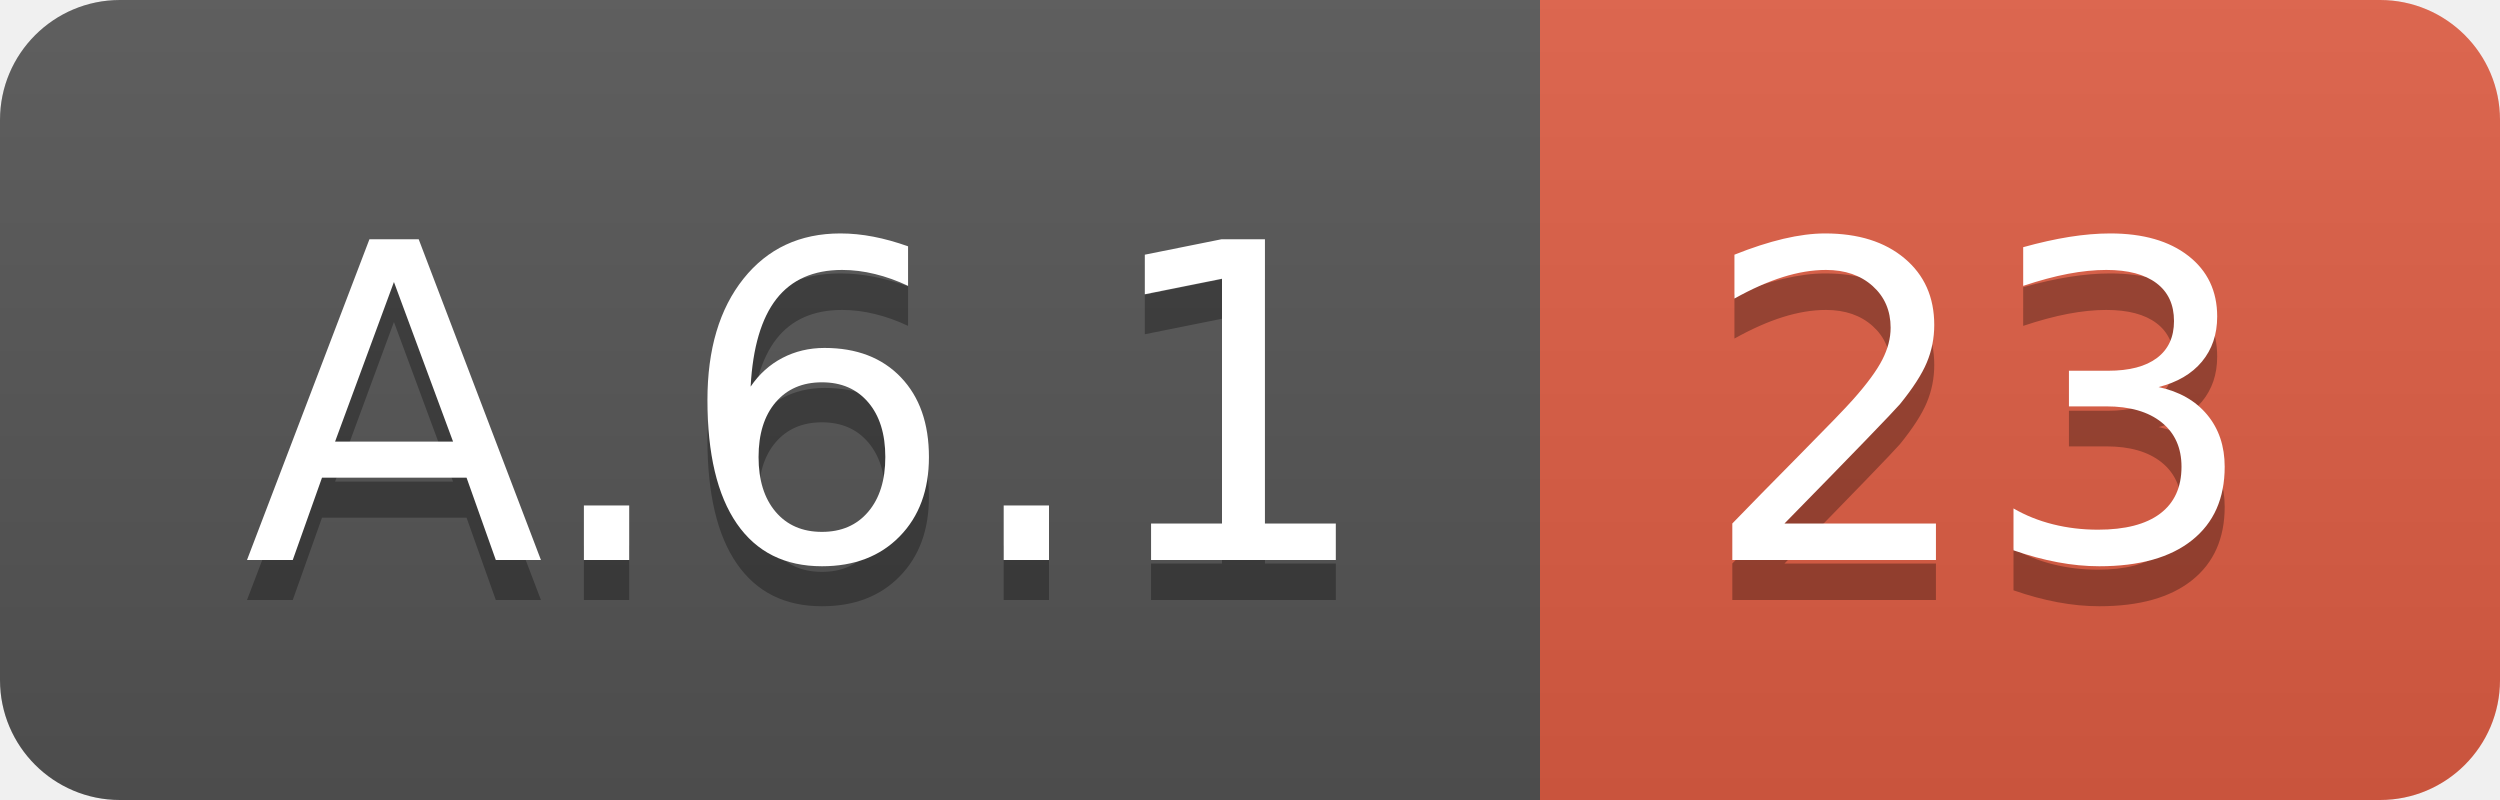
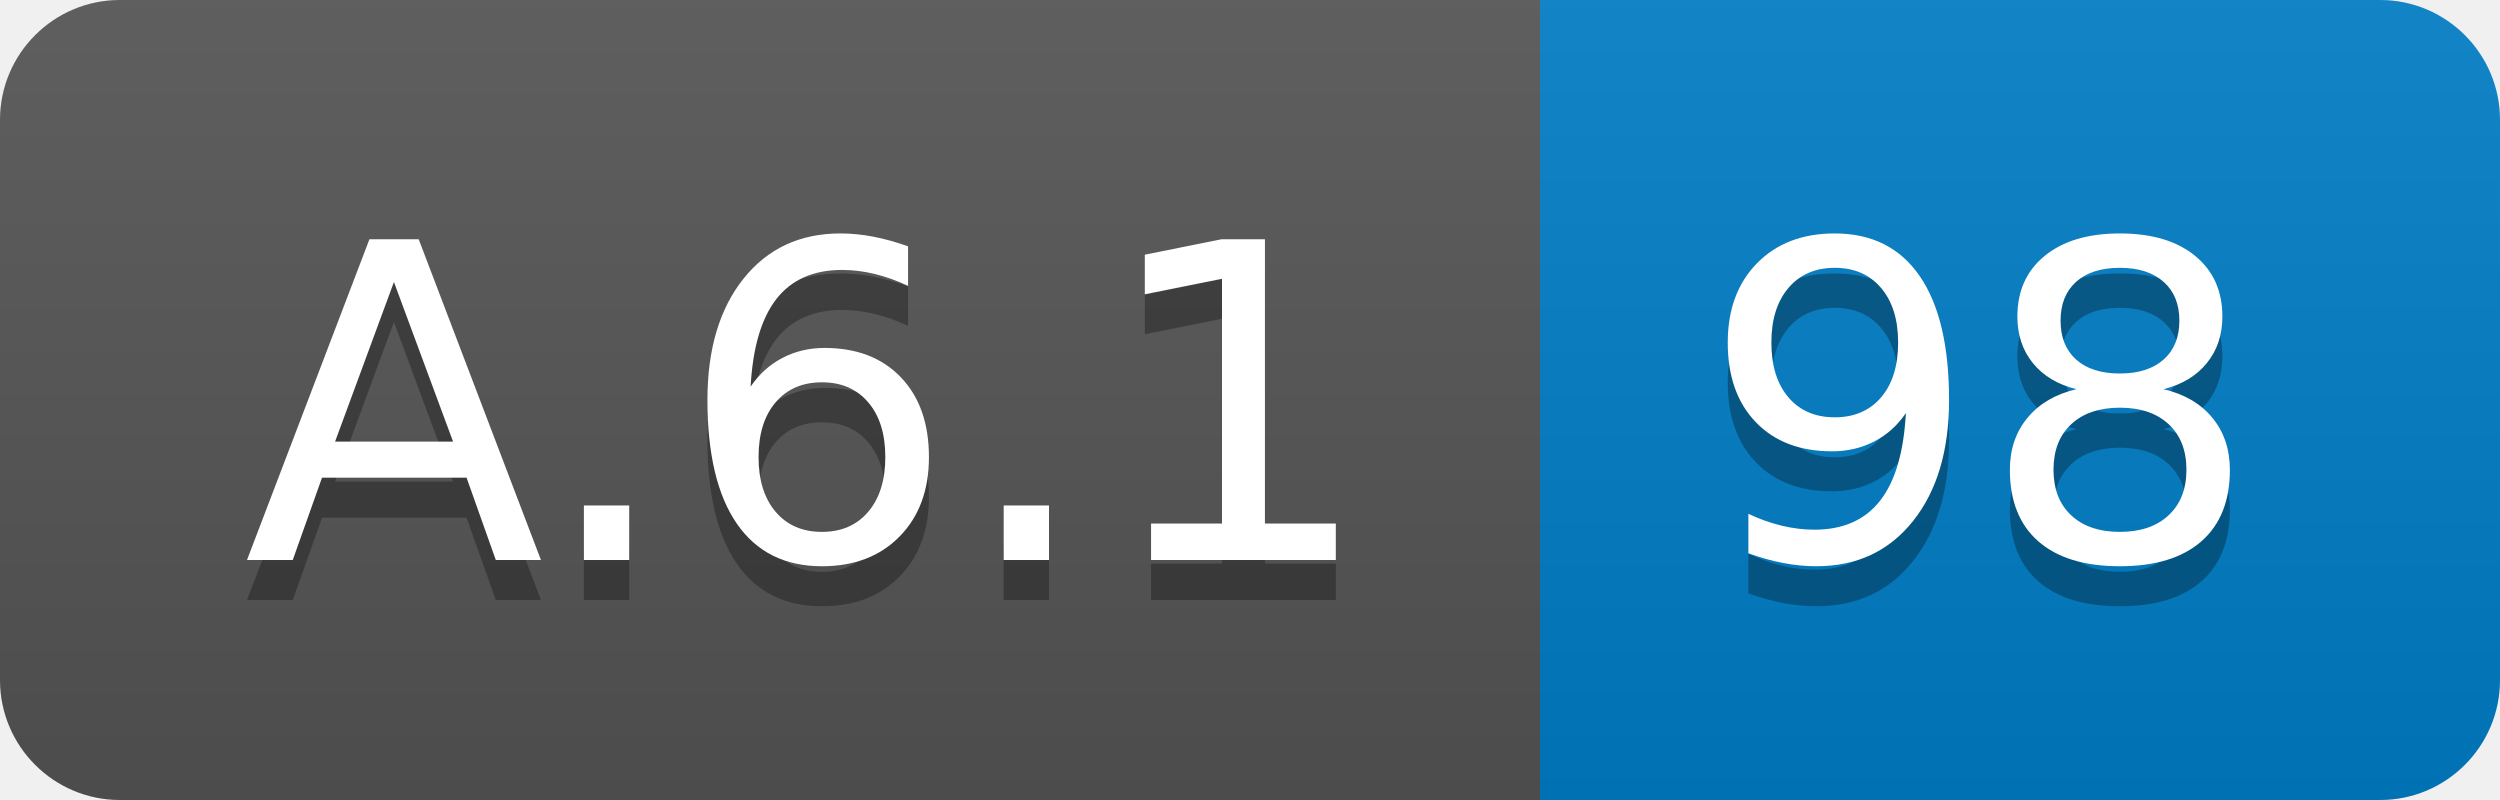
<svg xmlns="http://www.w3.org/2000/svg" width="62.5" height="20">
  <linearGradient id="smooth" x2="0" y2="100%">
    <stop offset="0" stop-color="#bbb" stop-opacity=".1" />
    <stop offset="1" stop-opacity=".1" />
  </linearGradient>
  <clipPath id="round">
    <rect width="62.5" height="20" rx="3" fill="#fff" />
  </clipPath>
  <g clip-path="url(#round)">
    <rect width="38.5" height="20" fill="#555" />
-     <rect x="38.5" width="24.0" height="20" fill="#e05d44" />
+     <rect x="38.5" width="24.0" height="20" fill="#007ec6" />
    <rect width="62.5" height="20" fill="url(#smooth)" />
  </g>
  <g fill="#fff" text-anchor="middle" font-family="DejaVu Sans,Verdana,Geneva,sans-serif" font-size="110">
    <text x="202.5" y="150" fill="#010101" fill-opacity=".3" transform="scale(0.1)" textLength="285.0" lengthAdjust="spacing">A.6.1</text>
    <text x="202.5" y="140" transform="scale(0.1)" textLength="285.0" lengthAdjust="spacing">A.6.1</text>
-     <text x="495.0" y="150" fill="#010101" fill-opacity=".3" transform="scale(0.1)" textLength="140.0" lengthAdjust="spacing">23</text>
-     <text x="495.0" y="140" transform="scale(0.1)" textLength="140.0" lengthAdjust="spacing">23</text>
+     <text x="495.0" y="150" fill="#010101" fill-opacity=".3" transform="scale(0.1)" textLength="140.0" lengthAdjust="spacing">98</text>
+     <text x="495.0" y="140" transform="scale(0.1)" textLength="140.0" lengthAdjust="spacing">98</text>
  </g>
</svg>
